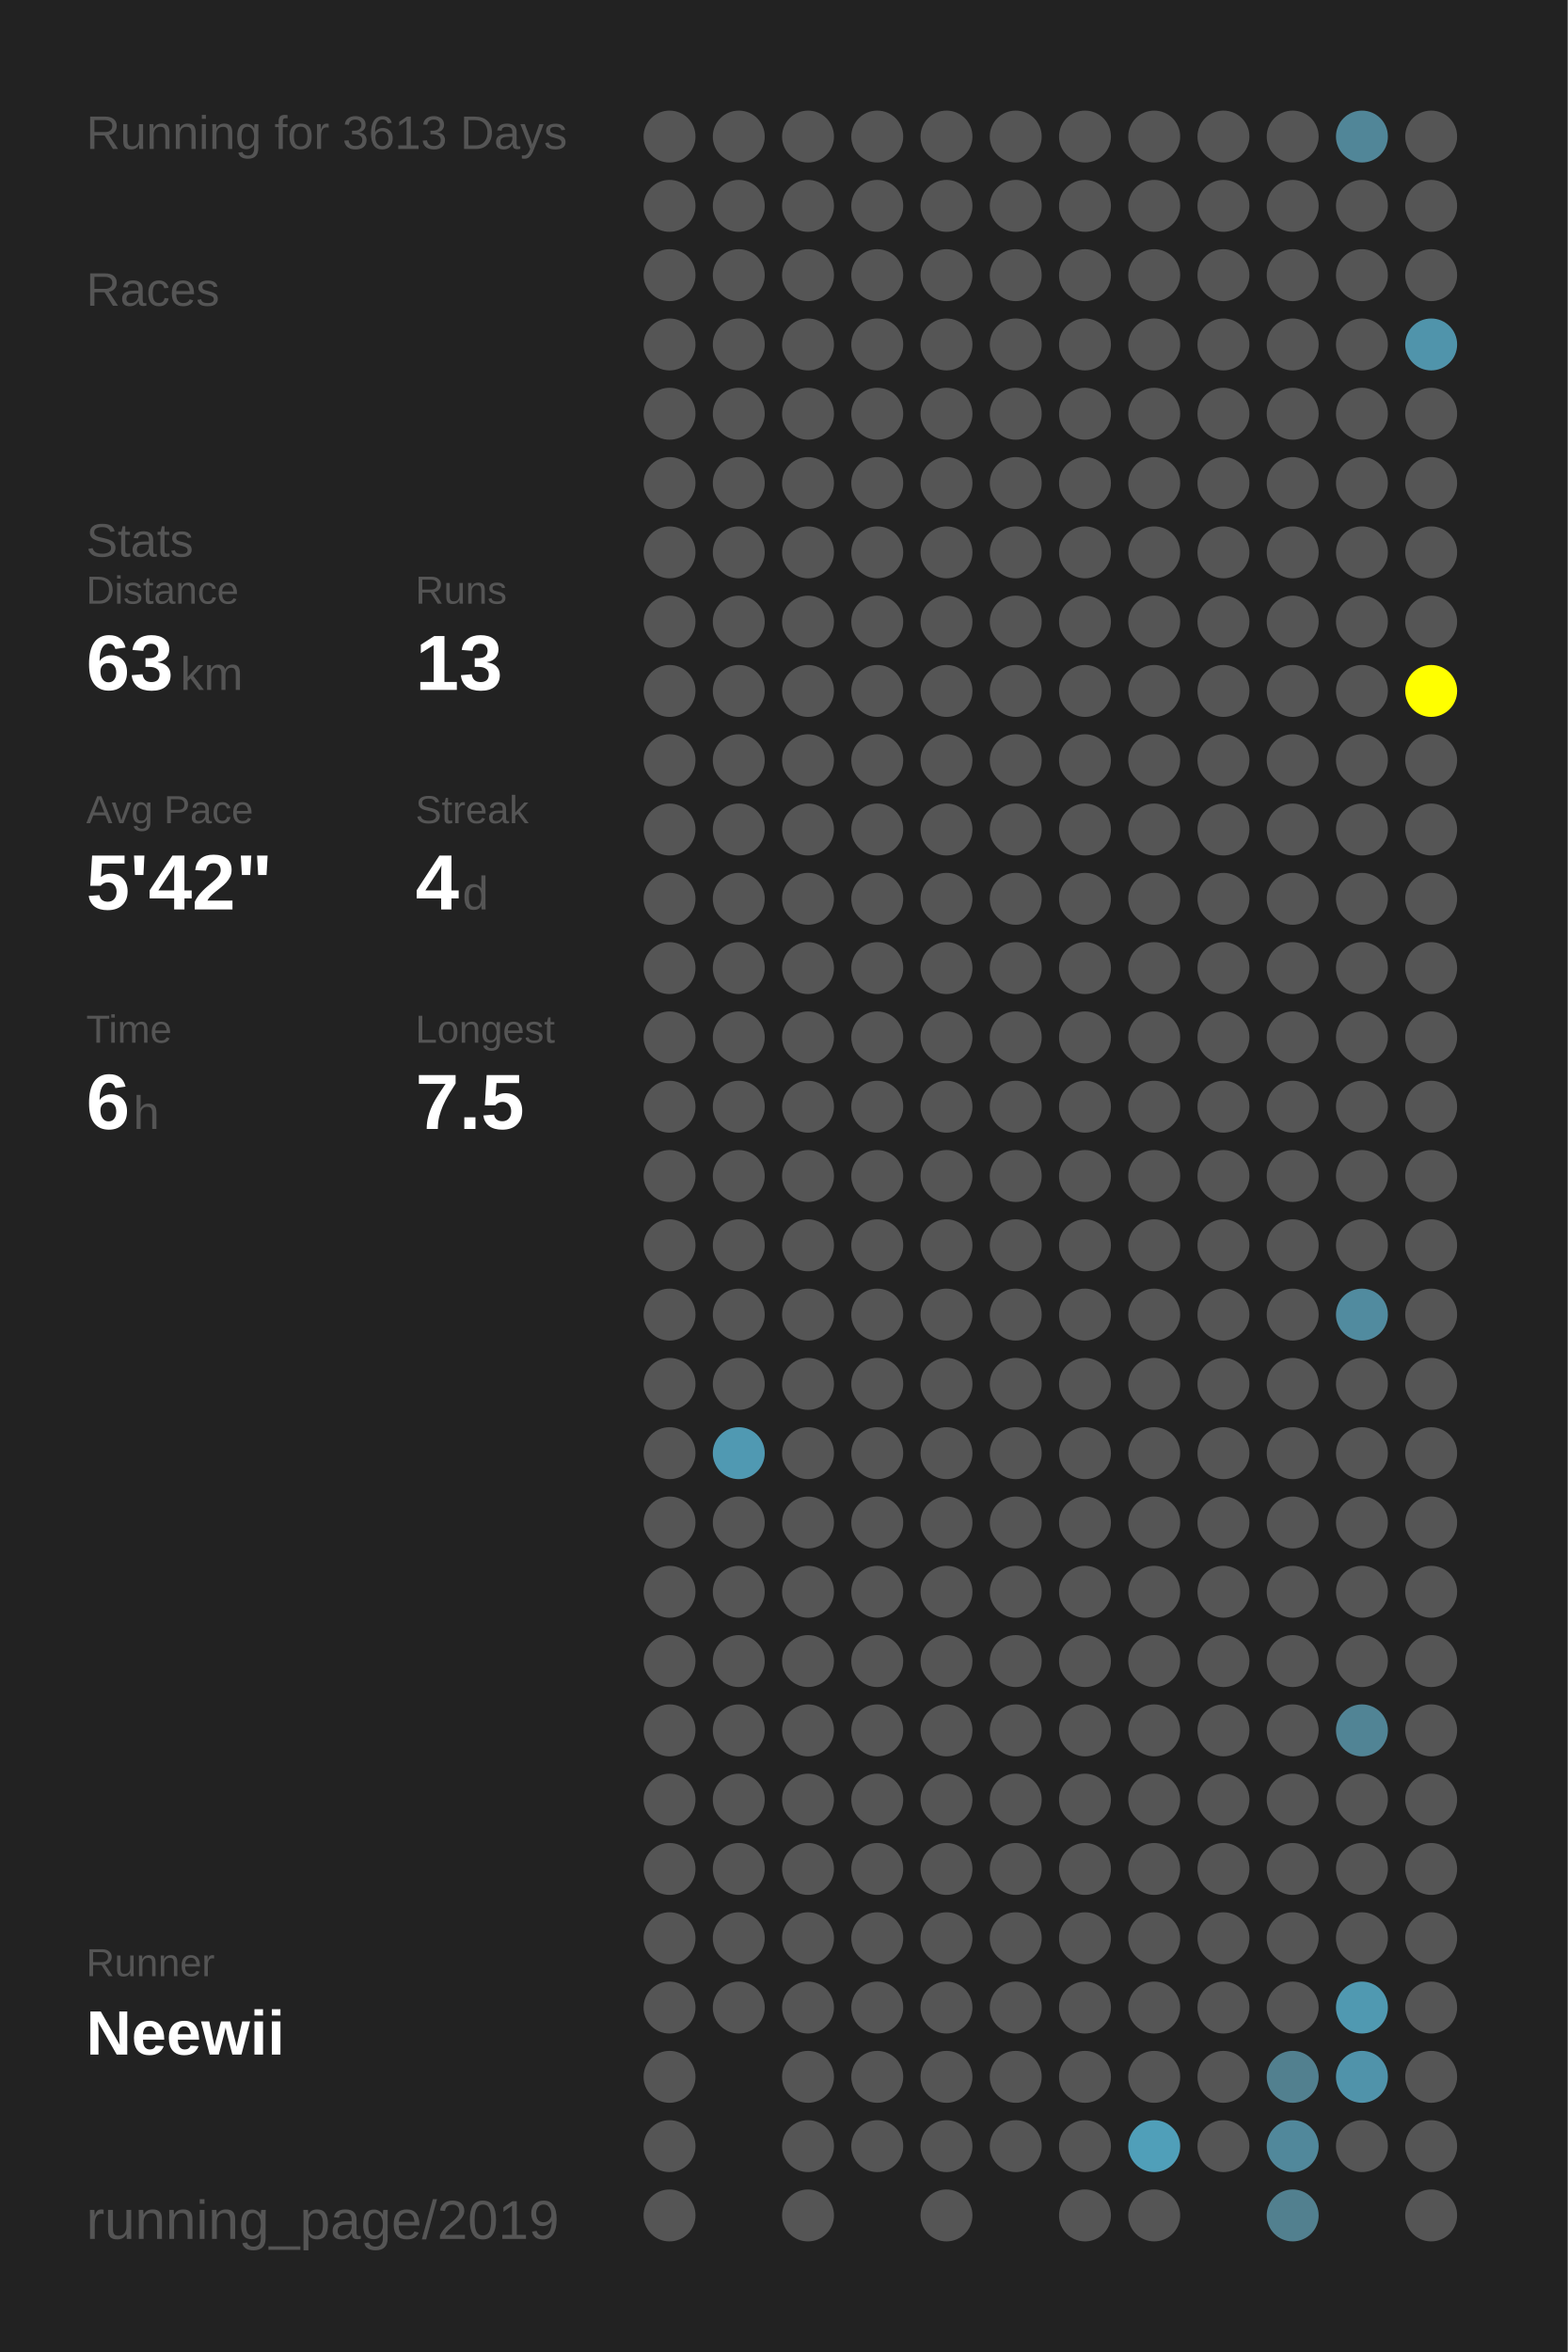
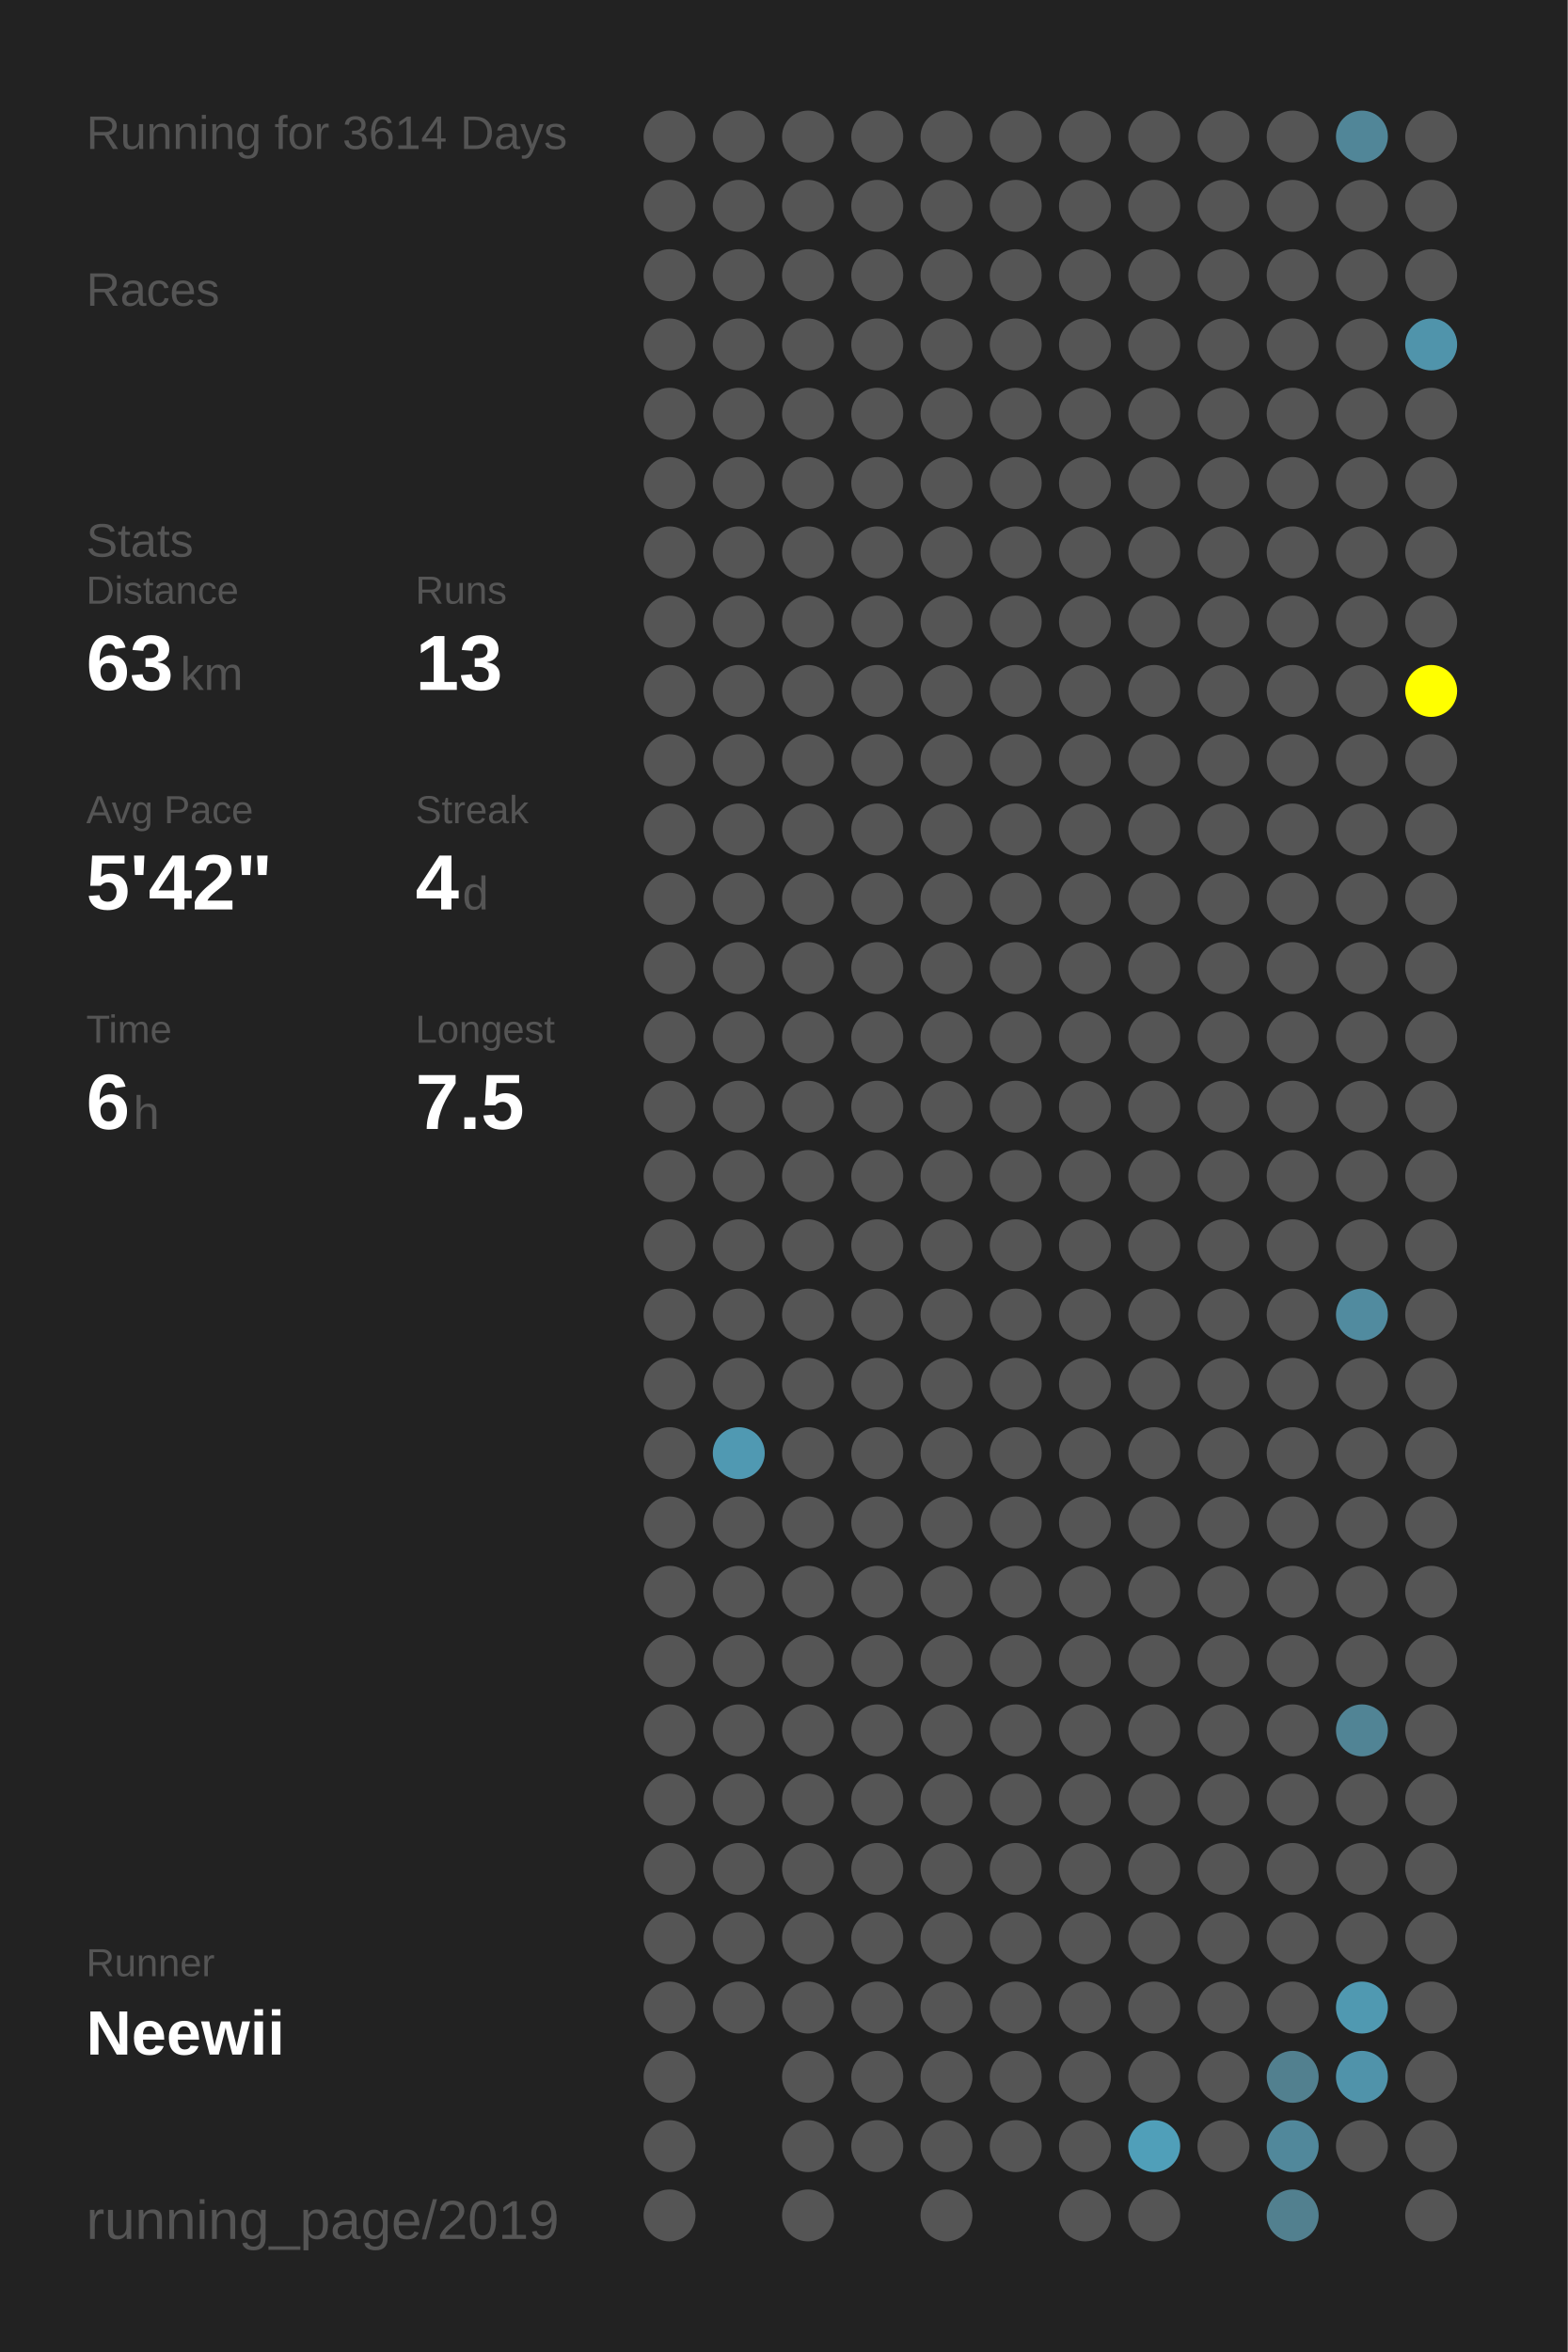
<svg xmlns="http://www.w3.org/2000/svg" baseProfile="full" height="300mm" version="1.1" viewBox="0,0,200,300" width="200mm">
  <defs />
  <rect fill="#222222" height="300" width="200" x="0" y="0" />
-   <text fill="#555555" style="font-size:6px; font-family:Arial;" x="11" y="19">Running for 3613 Days</text>
+   <text fill="#555555" style="font-size:6px; font-family:Arial;" x="11" y="19">Running for 3614 Days</text>
  <text fill="#555555" style="font-size:6px; font-family:Arial;" x="11" y="39">Races</text>
  <text fill="#555555" style="font-size:6px; font-family:Arial;" x="11" y="71">Stats</text>
  <text fill="#555555" style="font-size:5px; font-family:Arial;" x="11" y="77">Distance</text>
  <text fill="#FFFFFF" style="font-size:10px; font-family:Arial; font-weight:bold;" x="11" y="88">63</text>
  <text fill="#555555" style="font-size:6px; font-family:Arial;" x="23" y="88">km</text>
  <text fill="#555555" style="font-size:5px; font-family:Arial;" x="53" y="77">Runs</text>
  <text fill="#FFFFFF" style="font-size:10px; font-family:Arial; font-weight:bold;" x="53" y="88">13</text>
  <text fill="#555555" style="font-size:5px; font-family:Arial;" x="11" y="105">Avg Pace</text>
  <text fill="#FFFFFF" style="font-size:10px; font-family:Arial; font-weight:bold;" x="11" y="116">5'42"</text>
  <text fill="#555555" style="font-size:5px; font-family:Arial;" x="53" y="105">Streak</text>
  <text fill="#FFFFFF" style="font-size:10px; font-family:Arial; font-weight:bold;" x="53" y="116">4</text>
  <text fill="#555555" style="font-size:6px; font-family:Arial;" x="59" y="116">d</text>
  <text fill="#555555" style="font-size:5px; font-family:Arial;" x="11" y="133">Time</text>
  <text fill="#FFFFFF" style="font-size:10px; font-family:Arial; font-weight:bold;" x="11" y="144">6</text>
  <text fill="#555555" style="font-size:6px; font-family:Arial;" x="17" y="144">h</text>
  <text fill="#555555" style="font-size:5px; font-family:Arial;" x="53" y="133">Longest</text>
  <text fill="#FFFFFF" style="font-size:10px; font-family:Arial; font-weight:bold;" x="53" y="144">7.5</text>
  <text fill="#555555" style="font-size:5px; font-family:Arial;" x="11" y="252.065">Runner</text>
  <text fill="#FFFFFF" style="font-size:8px; font-family:Arial; font-weight:bold;" x="11" y="262.065">Neewii</text>
  <text fill="#555555" style="font-size:7px; font-family:Arial;" x="11" y="285.581">running_page/2019</text>
  <circle cx="85.417" cy="17.419" fill="#555555" r="3.312" />
  <circle cx="85.417" cy="26.258" fill="#555555" r="3.312" />
  <circle cx="85.417" cy="35.097" fill="#555555" r="3.312" />
  <circle cx="85.417" cy="43.935" fill="#555555" r="3.312" />
  <circle cx="85.417" cy="52.774" fill="#555555" r="3.312" />
  <circle cx="85.417" cy="61.613" fill="#555555" r="3.312" />
  <circle cx="85.417" cy="70.452" fill="#555555" r="3.312" />
  <circle cx="85.417" cy="79.29" fill="#555555" r="3.312" />
  <circle cx="85.417" cy="88.129" fill="#555555" r="3.312" />
  <circle cx="85.417" cy="96.968" fill="#555555" r="3.312" />
  <circle cx="85.417" cy="105.806" fill="#555555" r="3.312" />
  <circle cx="85.417" cy="114.645" fill="#555555" r="3.312" />
  <circle cx="85.417" cy="123.484" fill="#555555" r="3.312" />
  <circle cx="85.417" cy="132.323" fill="#555555" r="3.312" />
  <circle cx="85.417" cy="141.161" fill="#555555" r="3.312" />
  <circle cx="85.417" cy="150" fill="#555555" r="3.312" />
  <circle cx="85.417" cy="158.839" fill="#555555" r="3.312" />
  <circle cx="85.417" cy="167.677" fill="#555555" r="3.312" />
  <circle cx="85.417" cy="176.516" fill="#555555" r="3.312" />
  <circle cx="85.417" cy="185.355" fill="#555555" r="3.312" />
  <circle cx="85.417" cy="194.194" fill="#555555" r="3.312" />
  <circle cx="85.417" cy="203.032" fill="#555555" r="3.312" />
  <circle cx="85.417" cy="211.871" fill="#555555" r="3.312" />
  <circle cx="85.417" cy="220.71" fill="#555555" r="3.312" />
  <circle cx="85.417" cy="229.548" fill="#555555" r="3.312" />
  <circle cx="85.417" cy="238.387" fill="#555555" r="3.312" />
  <circle cx="85.417" cy="247.226" fill="#555555" r="3.312" />
  <circle cx="85.417" cy="256.065" fill="#555555" r="3.312" />
  <circle cx="85.417" cy="264.903" fill="#555555" r="3.312" />
  <circle cx="85.417" cy="273.742" fill="#555555" r="3.312" />
  <circle cx="85.417" cy="282.581" fill="#555555" r="3.312" />
  <circle cx="94.25" cy="17.419" fill="#555555" r="3.312" />
  <circle cx="94.25" cy="26.258" fill="#555555" r="3.312" />
  <circle cx="94.25" cy="35.097" fill="#555555" r="3.312" />
  <circle cx="94.25" cy="43.935" fill="#555555" r="3.312" />
  <circle cx="94.25" cy="52.774" fill="#555555" r="3.312" />
  <circle cx="94.25" cy="61.613" fill="#555555" r="3.312" />
  <circle cx="94.25" cy="70.452" fill="#555555" r="3.312" />
  <circle cx="94.25" cy="79.29" fill="#555555" r="3.312" />
  <circle cx="94.25" cy="88.129" fill="#555555" r="3.312" />
  <circle cx="94.25" cy="96.968" fill="#555555" r="3.312" />
  <circle cx="94.25" cy="105.806" fill="#555555" r="3.312" />
  <circle cx="94.25" cy="114.645" fill="#555555" r="3.312" />
  <circle cx="94.25" cy="123.484" fill="#555555" r="3.312" />
  <circle cx="94.25" cy="132.323" fill="#555555" r="3.312" />
  <circle cx="94.25" cy="141.161" fill="#555555" r="3.312" />
  <circle cx="94.25" cy="150" fill="#555555" r="3.312" />
  <circle cx="94.25" cy="158.839" fill="#555555" r="3.312" />
  <circle cx="94.25" cy="167.677" fill="#555555" r="3.312" />
  <circle cx="94.25" cy="176.516" fill="#555555" r="3.312" />
  <circle cx="94.25" cy="185.355" fill="#5099b2" r="3.312" />
  <circle cx="94.25" cy="194.194" fill="#555555" r="3.312" />
  <circle cx="94.25" cy="203.032" fill="#555555" r="3.312" />
  <circle cx="94.25" cy="211.871" fill="#555555" r="3.312" />
  <circle cx="94.25" cy="220.71" fill="#555555" r="3.312" />
  <circle cx="94.25" cy="229.548" fill="#555555" r="3.312" />
  <circle cx="94.25" cy="238.387" fill="#555555" r="3.312" />
  <circle cx="94.25" cy="247.226" fill="#555555" r="3.312" />
  <circle cx="94.25" cy="256.065" fill="#555555" r="3.312" />
  <circle cx="103.083" cy="17.419" fill="#555555" r="3.312" />
  <circle cx="103.083" cy="26.258" fill="#555555" r="3.312" />
  <circle cx="103.083" cy="35.097" fill="#555555" r="3.312" />
  <circle cx="103.083" cy="43.935" fill="#555555" r="3.312" />
  <circle cx="103.083" cy="52.774" fill="#555555" r="3.312" />
  <circle cx="103.083" cy="61.613" fill="#555555" r="3.312" />
  <circle cx="103.083" cy="70.452" fill="#555555" r="3.312" />
  <circle cx="103.083" cy="79.29" fill="#555555" r="3.312" />
  <circle cx="103.083" cy="88.129" fill="#555555" r="3.312" />
  <circle cx="103.083" cy="96.968" fill="#555555" r="3.312" />
  <circle cx="103.083" cy="105.806" fill="#555555" r="3.312" />
  <circle cx="103.083" cy="114.645" fill="#555555" r="3.312" />
  <circle cx="103.083" cy="123.484" fill="#555555" r="3.312" />
  <circle cx="103.083" cy="132.323" fill="#555555" r="3.312" />
  <circle cx="103.083" cy="141.161" fill="#555555" r="3.312" />
  <circle cx="103.083" cy="150" fill="#555555" r="3.312" />
  <circle cx="103.083" cy="158.839" fill="#555555" r="3.312" />
  <circle cx="103.083" cy="167.677" fill="#555555" r="3.312" />
  <circle cx="103.083" cy="176.516" fill="#555555" r="3.312" />
  <circle cx="103.083" cy="185.355" fill="#555555" r="3.312" />
  <circle cx="103.083" cy="194.194" fill="#555555" r="3.312" />
  <circle cx="103.083" cy="203.032" fill="#555555" r="3.312" />
  <circle cx="103.083" cy="211.871" fill="#555555" r="3.312" />
  <circle cx="103.083" cy="220.71" fill="#555555" r="3.312" />
  <circle cx="103.083" cy="229.548" fill="#555555" r="3.312" />
  <circle cx="103.083" cy="238.387" fill="#555555" r="3.312" />
  <circle cx="103.083" cy="247.226" fill="#555555" r="3.312" />
  <circle cx="103.083" cy="256.065" fill="#555555" r="3.312" />
  <circle cx="103.083" cy="264.903" fill="#555555" r="3.312" />
  <circle cx="103.083" cy="273.742" fill="#555555" r="3.312" />
  <circle cx="103.083" cy="282.581" fill="#555555" r="3.312" />
  <circle cx="111.917" cy="17.419" fill="#555555" r="3.312" />
  <circle cx="111.917" cy="26.258" fill="#555555" r="3.312" />
  <circle cx="111.917" cy="35.097" fill="#555555" r="3.312" />
  <circle cx="111.917" cy="43.935" fill="#555555" r="3.312" />
  <circle cx="111.917" cy="52.774" fill="#555555" r="3.312" />
  <circle cx="111.917" cy="61.613" fill="#555555" r="3.312" />
  <circle cx="111.917" cy="70.452" fill="#555555" r="3.312" />
  <circle cx="111.917" cy="79.29" fill="#555555" r="3.312" />
  <circle cx="111.917" cy="88.129" fill="#555555" r="3.312" />
  <circle cx="111.917" cy="96.968" fill="#555555" r="3.312" />
  <circle cx="111.917" cy="105.806" fill="#555555" r="3.312" />
  <circle cx="111.917" cy="114.645" fill="#555555" r="3.312" />
  <circle cx="111.917" cy="123.484" fill="#555555" r="3.312" />
  <circle cx="111.917" cy="132.323" fill="#555555" r="3.312" />
  <circle cx="111.917" cy="141.161" fill="#555555" r="3.312" />
  <circle cx="111.917" cy="150" fill="#555555" r="3.312" />
  <circle cx="111.917" cy="158.839" fill="#555555" r="3.312" />
  <circle cx="111.917" cy="167.677" fill="#555555" r="3.312" />
  <circle cx="111.917" cy="176.516" fill="#555555" r="3.312" />
  <circle cx="111.917" cy="185.355" fill="#555555" r="3.312" />
  <circle cx="111.917" cy="194.194" fill="#555555" r="3.312" />
  <circle cx="111.917" cy="203.032" fill="#555555" r="3.312" />
  <circle cx="111.917" cy="211.871" fill="#555555" r="3.312" />
  <circle cx="111.917" cy="220.71" fill="#555555" r="3.312" />
  <circle cx="111.917" cy="229.548" fill="#555555" r="3.312" />
  <circle cx="111.917" cy="238.387" fill="#555555" r="3.312" />
  <circle cx="111.917" cy="247.226" fill="#555555" r="3.312" />
  <circle cx="111.917" cy="256.065" fill="#555555" r="3.312" />
  <circle cx="111.917" cy="264.903" fill="#555555" r="3.312" />
  <circle cx="111.917" cy="273.742" fill="#555555" r="3.312" />
  <circle cx="120.75" cy="17.419" fill="#555555" r="3.312" />
  <circle cx="120.75" cy="26.258" fill="#555555" r="3.312" />
  <circle cx="120.75" cy="35.097" fill="#555555" r="3.312" />
  <circle cx="120.75" cy="43.935" fill="#555555" r="3.312" />
  <circle cx="120.75" cy="52.774" fill="#555555" r="3.312" />
  <circle cx="120.75" cy="61.613" fill="#555555" r="3.312" />
  <circle cx="120.75" cy="70.452" fill="#555555" r="3.312" />
  <circle cx="120.75" cy="79.29" fill="#555555" r="3.312" />
  <circle cx="120.75" cy="88.129" fill="#555555" r="3.312" />
  <circle cx="120.75" cy="96.968" fill="#555555" r="3.312" />
  <circle cx="120.75" cy="105.806" fill="#555555" r="3.312" />
  <circle cx="120.75" cy="114.645" fill="#555555" r="3.312" />
  <circle cx="120.75" cy="123.484" fill="#555555" r="3.312" />
  <circle cx="120.75" cy="132.323" fill="#555555" r="3.312" />
  <circle cx="120.75" cy="141.161" fill="#555555" r="3.312" />
  <circle cx="120.75" cy="150" fill="#555555" r="3.312" />
  <circle cx="120.75" cy="158.839" fill="#555555" r="3.312" />
  <circle cx="120.75" cy="167.677" fill="#555555" r="3.312" />
  <circle cx="120.75" cy="176.516" fill="#555555" r="3.312" />
  <circle cx="120.75" cy="185.355" fill="#555555" r="3.312" />
  <circle cx="120.75" cy="194.194" fill="#555555" r="3.312" />
  <circle cx="120.75" cy="203.032" fill="#555555" r="3.312" />
  <circle cx="120.75" cy="211.871" fill="#555555" r="3.312" />
  <circle cx="120.75" cy="220.71" fill="#555555" r="3.312" />
  <circle cx="120.75" cy="229.548" fill="#555555" r="3.312" />
  <circle cx="120.75" cy="238.387" fill="#555555" r="3.312" />
  <circle cx="120.75" cy="247.226" fill="#555555" r="3.312" />
  <circle cx="120.75" cy="256.065" fill="#555555" r="3.312" />
  <circle cx="120.75" cy="264.903" fill="#555555" r="3.312" />
  <circle cx="120.75" cy="273.742" fill="#555555" r="3.312" />
  <circle cx="120.75" cy="282.581" fill="#555555" r="3.312" />
  <circle cx="129.583" cy="17.419" fill="#555555" r="3.312" />
  <circle cx="129.583" cy="26.258" fill="#555555" r="3.312" />
  <circle cx="129.583" cy="35.097" fill="#555555" r="3.312" />
  <circle cx="129.583" cy="43.935" fill="#555555" r="3.312" />
  <circle cx="129.583" cy="52.774" fill="#555555" r="3.312" />
  <circle cx="129.583" cy="61.613" fill="#555555" r="3.312" />
  <circle cx="129.583" cy="70.452" fill="#555555" r="3.312" />
  <circle cx="129.583" cy="79.29" fill="#555555" r="3.312" />
  <circle cx="129.583" cy="88.129" fill="#555555" r="3.312" />
  <circle cx="129.583" cy="96.968" fill="#555555" r="3.312" />
  <circle cx="129.583" cy="105.806" fill="#555555" r="3.312" />
  <circle cx="129.583" cy="114.645" fill="#555555" r="3.312" />
  <circle cx="129.583" cy="123.484" fill="#555555" r="3.312" />
  <circle cx="129.583" cy="132.323" fill="#555555" r="3.312" />
  <circle cx="129.583" cy="141.161" fill="#555555" r="3.312" />
  <circle cx="129.583" cy="150" fill="#555555" r="3.312" />
  <circle cx="129.583" cy="158.839" fill="#555555" r="3.312" />
  <circle cx="129.583" cy="167.677" fill="#555555" r="3.312" />
  <circle cx="129.583" cy="176.516" fill="#555555" r="3.312" />
  <circle cx="129.583" cy="185.355" fill="#555555" r="3.312" />
  <circle cx="129.583" cy="194.194" fill="#555555" r="3.312" />
  <circle cx="129.583" cy="203.032" fill="#555555" r="3.312" />
  <circle cx="129.583" cy="211.871" fill="#555555" r="3.312" />
  <circle cx="129.583" cy="220.71" fill="#555555" r="3.312" />
  <circle cx="129.583" cy="229.548" fill="#555555" r="3.312" />
  <circle cx="129.583" cy="238.387" fill="#555555" r="3.312" />
  <circle cx="129.583" cy="247.226" fill="#555555" r="3.312" />
  <circle cx="129.583" cy="256.065" fill="#555555" r="3.312" />
  <circle cx="129.583" cy="264.903" fill="#555555" r="3.312" />
  <circle cx="129.583" cy="273.742" fill="#555555" r="3.312" />
  <circle cx="138.417" cy="17.419" fill="#555555" r="3.312" />
  <circle cx="138.417" cy="26.258" fill="#555555" r="3.312" />
  <circle cx="138.417" cy="35.097" fill="#555555" r="3.312" />
  <circle cx="138.417" cy="43.935" fill="#555555" r="3.312" />
  <circle cx="138.417" cy="52.774" fill="#555555" r="3.312" />
  <circle cx="138.417" cy="61.613" fill="#555555" r="3.312" />
  <circle cx="138.417" cy="70.452" fill="#555555" r="3.312" />
  <circle cx="138.417" cy="79.29" fill="#555555" r="3.312" />
  <circle cx="138.417" cy="88.129" fill="#555555" r="3.312" />
  <circle cx="138.417" cy="96.968" fill="#555555" r="3.312" />
  <circle cx="138.417" cy="105.806" fill="#555555" r="3.312" />
  <circle cx="138.417" cy="114.645" fill="#555555" r="3.312" />
  <circle cx="138.417" cy="123.484" fill="#555555" r="3.312" />
  <circle cx="138.417" cy="132.323" fill="#555555" r="3.312" />
  <circle cx="138.417" cy="141.161" fill="#555555" r="3.312" />
  <circle cx="138.417" cy="150" fill="#555555" r="3.312" />
  <circle cx="138.417" cy="158.839" fill="#555555" r="3.312" />
  <circle cx="138.417" cy="167.677" fill="#555555" r="3.312" />
  <circle cx="138.417" cy="176.516" fill="#555555" r="3.312" />
  <circle cx="138.417" cy="185.355" fill="#555555" r="3.312" />
  <circle cx="138.417" cy="194.194" fill="#555555" r="3.312" />
  <circle cx="138.417" cy="203.032" fill="#555555" r="3.312" />
  <circle cx="138.417" cy="211.871" fill="#555555" r="3.312" />
  <circle cx="138.417" cy="220.71" fill="#555555" r="3.312" />
  <circle cx="138.417" cy="229.548" fill="#555555" r="3.312" />
  <circle cx="138.417" cy="238.387" fill="#555555" r="3.312" />
  <circle cx="138.417" cy="247.226" fill="#555555" r="3.312" />
  <circle cx="138.417" cy="256.065" fill="#555555" r="3.312" />
  <circle cx="138.417" cy="264.903" fill="#555555" r="3.312" />
  <circle cx="138.417" cy="273.742" fill="#555555" r="3.312" />
  <circle cx="138.417" cy="282.581" fill="#555555" r="3.312" />
  <circle cx="147.25" cy="17.419" fill="#555555" r="3.312" />
  <circle cx="147.25" cy="26.258" fill="#555555" r="3.312" />
  <circle cx="147.25" cy="35.097" fill="#555555" r="3.312" />
  <circle cx="147.25" cy="43.935" fill="#555555" r="3.312" />
  <circle cx="147.25" cy="52.774" fill="#555555" r="3.312" />
  <circle cx="147.25" cy="61.613" fill="#555555" r="3.312" />
  <circle cx="147.25" cy="70.452" fill="#555555" r="3.312" />
  <circle cx="147.25" cy="79.29" fill="#555555" r="3.312" />
  <circle cx="147.25" cy="88.129" fill="#555555" r="3.312" />
  <circle cx="147.25" cy="96.968" fill="#555555" r="3.312" />
  <circle cx="147.25" cy="105.806" fill="#555555" r="3.312" />
  <circle cx="147.25" cy="114.645" fill="#555555" r="3.312" />
  <circle cx="147.25" cy="123.484" fill="#555555" r="3.312" />
  <circle cx="147.25" cy="132.323" fill="#555555" r="3.312" />
  <circle cx="147.25" cy="141.161" fill="#555555" r="3.312" />
  <circle cx="147.25" cy="150" fill="#555555" r="3.312" />
  <circle cx="147.25" cy="158.839" fill="#555555" r="3.312" />
  <circle cx="147.25" cy="167.677" fill="#555555" r="3.312" />
  <circle cx="147.25" cy="176.516" fill="#555555" r="3.312" />
  <circle cx="147.25" cy="185.355" fill="#555555" r="3.312" />
  <circle cx="147.25" cy="194.194" fill="#555555" r="3.312" />
  <circle cx="147.25" cy="203.032" fill="#555555" r="3.312" />
  <circle cx="147.25" cy="211.871" fill="#555555" r="3.312" />
  <circle cx="147.25" cy="220.71" fill="#555555" r="3.312" />
  <circle cx="147.25" cy="229.548" fill="#555555" r="3.312" />
  <circle cx="147.25" cy="238.387" fill="#555555" r="3.312" />
  <circle cx="147.25" cy="247.226" fill="#555555" r="3.312" />
  <circle cx="147.25" cy="256.065" fill="#555555" r="3.312" />
  <circle cx="147.25" cy="264.903" fill="#555555" r="3.312" />
  <circle cx="147.25" cy="273.742" fill="#509fb9" r="3.312" />
  <circle cx="147.25" cy="282.581" fill="#555555" r="3.312" />
  <circle cx="156.083" cy="17.419" fill="#555555" r="3.312" />
  <circle cx="156.083" cy="26.258" fill="#555555" r="3.312" />
  <circle cx="156.083" cy="35.097" fill="#555555" r="3.312" />
  <circle cx="156.083" cy="43.935" fill="#555555" r="3.312" />
  <circle cx="156.083" cy="52.774" fill="#555555" r="3.312" />
  <circle cx="156.083" cy="61.613" fill="#555555" r="3.312" />
  <circle cx="156.083" cy="70.452" fill="#555555" r="3.312" />
  <circle cx="156.083" cy="79.29" fill="#555555" r="3.312" />
  <circle cx="156.083" cy="88.129" fill="#555555" r="3.312" />
  <circle cx="156.083" cy="96.968" fill="#555555" r="3.312" />
  <circle cx="156.083" cy="105.806" fill="#555555" r="3.312" />
  <circle cx="156.083" cy="114.645" fill="#555555" r="3.312" />
  <circle cx="156.083" cy="123.484" fill="#555555" r="3.312" />
  <circle cx="156.083" cy="132.323" fill="#555555" r="3.312" />
  <circle cx="156.083" cy="141.161" fill="#555555" r="3.312" />
  <circle cx="156.083" cy="150" fill="#555555" r="3.312" />
  <circle cx="156.083" cy="158.839" fill="#555555" r="3.312" />
  <circle cx="156.083" cy="167.677" fill="#555555" r="3.312" />
  <circle cx="156.083" cy="176.516" fill="#555555" r="3.312" />
  <circle cx="156.083" cy="185.355" fill="#555555" r="3.312" />
  <circle cx="156.083" cy="194.194" fill="#555555" r="3.312" />
  <circle cx="156.083" cy="203.032" fill="#555555" r="3.312" />
  <circle cx="156.083" cy="211.871" fill="#555555" r="3.312" />
  <circle cx="156.083" cy="220.71" fill="#555555" r="3.312" />
  <circle cx="156.083" cy="229.548" fill="#555555" r="3.312" />
  <circle cx="156.083" cy="238.387" fill="#555555" r="3.312" />
  <circle cx="156.083" cy="247.226" fill="#555555" r="3.312" />
  <circle cx="156.083" cy="256.065" fill="#555555" r="3.312" />
  <circle cx="156.083" cy="264.903" fill="#555555" r="3.312" />
  <circle cx="156.083" cy="273.742" fill="#555555" r="3.312" />
  <circle cx="164.917" cy="17.419" fill="#555555" r="3.312" />
  <circle cx="164.917" cy="26.258" fill="#555555" r="3.312" />
  <circle cx="164.917" cy="35.097" fill="#555555" r="3.312" />
  <circle cx="164.917" cy="43.935" fill="#555555" r="3.312" />
  <circle cx="164.917" cy="52.774" fill="#555555" r="3.312" />
  <circle cx="164.917" cy="61.613" fill="#555555" r="3.312" />
  <circle cx="164.917" cy="70.452" fill="#555555" r="3.312" />
  <circle cx="164.917" cy="79.29" fill="#555555" r="3.312" />
  <circle cx="164.917" cy="88.129" fill="#555555" r="3.312" />
  <circle cx="164.917" cy="96.968" fill="#555555" r="3.312" />
  <circle cx="164.917" cy="105.806" fill="#555555" r="3.312" />
  <circle cx="164.917" cy="114.645" fill="#555555" r="3.312" />
  <circle cx="164.917" cy="123.484" fill="#555555" r="3.312" />
  <circle cx="164.917" cy="132.323" fill="#555555" r="3.312" />
  <circle cx="164.917" cy="141.161" fill="#555555" r="3.312" />
  <circle cx="164.917" cy="150" fill="#555555" r="3.312" />
  <circle cx="164.917" cy="158.839" fill="#555555" r="3.312" />
  <circle cx="164.917" cy="167.677" fill="#555555" r="3.312" />
  <circle cx="164.917" cy="176.516" fill="#555555" r="3.312" />
  <circle cx="164.917" cy="185.355" fill="#555555" r="3.312" />
  <circle cx="164.917" cy="194.194" fill="#555555" r="3.312" />
  <circle cx="164.917" cy="203.032" fill="#555555" r="3.312" />
  <circle cx="164.917" cy="211.871" fill="#555555" r="3.312" />
  <circle cx="164.917" cy="220.71" fill="#555555" r="3.312" />
  <circle cx="164.917" cy="229.548" fill="#555555" r="3.312" />
  <circle cx="164.917" cy="238.387" fill="#555555" r="3.312" />
  <circle cx="164.917" cy="247.226" fill="#555555" r="3.312" />
  <circle cx="164.917" cy="256.065" fill="#555555" r="3.312" />
  <circle cx="164.917" cy="264.903" fill="#52808f" r="3.312" />
  <circle cx="164.917" cy="273.742" fill="#51889b" r="3.312" />
  <circle cx="164.917" cy="282.581" fill="#52808f" r="3.312" />
  <circle cx="173.75" cy="17.419" fill="#518698" r="3.312" />
  <circle cx="173.75" cy="26.258" fill="#555555" r="3.312" />
  <circle cx="173.75" cy="35.097" fill="#555555" r="3.312" />
  <circle cx="173.75" cy="43.935" fill="#555555" r="3.312" />
  <circle cx="173.75" cy="52.774" fill="#555555" r="3.312" />
  <circle cx="173.75" cy="61.613" fill="#555555" r="3.312" />
  <circle cx="173.75" cy="70.452" fill="#555555" r="3.312" />
  <circle cx="173.75" cy="79.29" fill="#555555" r="3.312" />
  <circle cx="173.75" cy="88.129" fill="#555555" r="3.312" />
  <circle cx="173.75" cy="96.968" fill="#555555" r="3.312" />
  <circle cx="173.75" cy="105.806" fill="#555555" r="3.312" />
  <circle cx="173.75" cy="114.645" fill="#555555" r="3.312" />
  <circle cx="173.75" cy="123.484" fill="#555555" r="3.312" />
  <circle cx="173.75" cy="132.323" fill="#555555" r="3.312" />
  <circle cx="173.75" cy="141.161" fill="#555555" r="3.312" />
  <circle cx="173.75" cy="150" fill="#555555" r="3.312" />
  <circle cx="173.75" cy="158.839" fill="#555555" r="3.312" />
  <circle cx="173.75" cy="167.677" fill="#518b9f" r="3.312" />
  <circle cx="173.75" cy="176.516" fill="#555555" r="3.312" />
  <circle cx="173.75" cy="185.355" fill="#555555" r="3.312" />
  <circle cx="173.75" cy="194.194" fill="#555555" r="3.312" />
  <circle cx="173.75" cy="203.032" fill="#555555" r="3.312" />
  <circle cx="173.75" cy="211.871" fill="#555555" r="3.312" />
  <circle cx="173.75" cy="220.71" fill="#518495" r="3.312" />
  <circle cx="173.75" cy="229.548" fill="#555555" r="3.312" />
  <circle cx="173.75" cy="238.387" fill="#555555" r="3.312" />
  <circle cx="173.75" cy="247.226" fill="#555555" r="3.312" />
  <circle cx="173.75" cy="256.065" fill="#5099b1" r="3.312" />
  <circle cx="173.75" cy="264.903" fill="#5093aa" r="3.312" />
  <circle cx="173.75" cy="273.742" fill="#555555" r="3.312" />
  <circle cx="182.583" cy="17.419" fill="#555555" r="3.312" />
  <circle cx="182.583" cy="26.258" fill="#555555" r="3.312" />
  <circle cx="182.583" cy="35.097" fill="#555555" r="3.312" />
  <circle cx="182.583" cy="43.935" fill="#5094ab" r="3.312" />
  <circle cx="182.583" cy="52.774" fill="#555555" r="3.312" />
  <circle cx="182.583" cy="61.613" fill="#555555" r="3.312" />
  <circle cx="182.583" cy="70.452" fill="#555555" r="3.312" />
  <circle cx="182.583" cy="79.29" fill="#555555" r="3.312" />
  <circle cx="182.583" cy="88.129" fill="#FFFF00" r="3.312" />
  <circle cx="182.583" cy="96.968" fill="#555555" r="3.312" />
  <circle cx="182.583" cy="105.806" fill="#555555" r="3.312" />
  <circle cx="182.583" cy="114.645" fill="#555555" r="3.312" />
  <circle cx="182.583" cy="123.484" fill="#555555" r="3.312" />
  <circle cx="182.583" cy="132.323" fill="#555555" r="3.312" />
  <circle cx="182.583" cy="141.161" fill="#555555" r="3.312" />
  <circle cx="182.583" cy="150" fill="#555555" r="3.312" />
  <circle cx="182.583" cy="158.839" fill="#555555" r="3.312" />
  <circle cx="182.583" cy="167.677" fill="#555555" r="3.312" />
  <circle cx="182.583" cy="176.516" fill="#555555" r="3.312" />
  <circle cx="182.583" cy="185.355" fill="#555555" r="3.312" />
  <circle cx="182.583" cy="194.194" fill="#555555" r="3.312" />
  <circle cx="182.583" cy="203.032" fill="#555555" r="3.312" />
  <circle cx="182.583" cy="211.871" fill="#555555" r="3.312" />
  <circle cx="182.583" cy="220.71" fill="#555555" r="3.312" />
  <circle cx="182.583" cy="229.548" fill="#555555" r="3.312" />
  <circle cx="182.583" cy="238.387" fill="#555555" r="3.312" />
  <circle cx="182.583" cy="247.226" fill="#555555" r="3.312" />
  <circle cx="182.583" cy="256.065" fill="#555555" r="3.312" />
  <circle cx="182.583" cy="264.903" fill="#555555" r="3.312" />
  <circle cx="182.583" cy="273.742" fill="#555555" r="3.312" />
  <circle cx="182.583" cy="282.581" fill="#555555" r="3.312" />
</svg>
